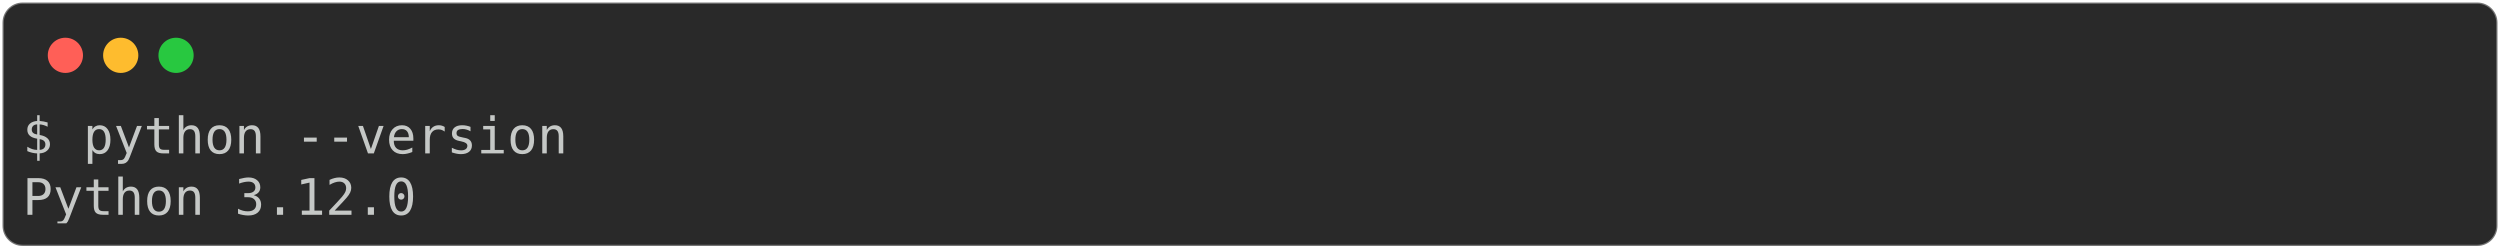
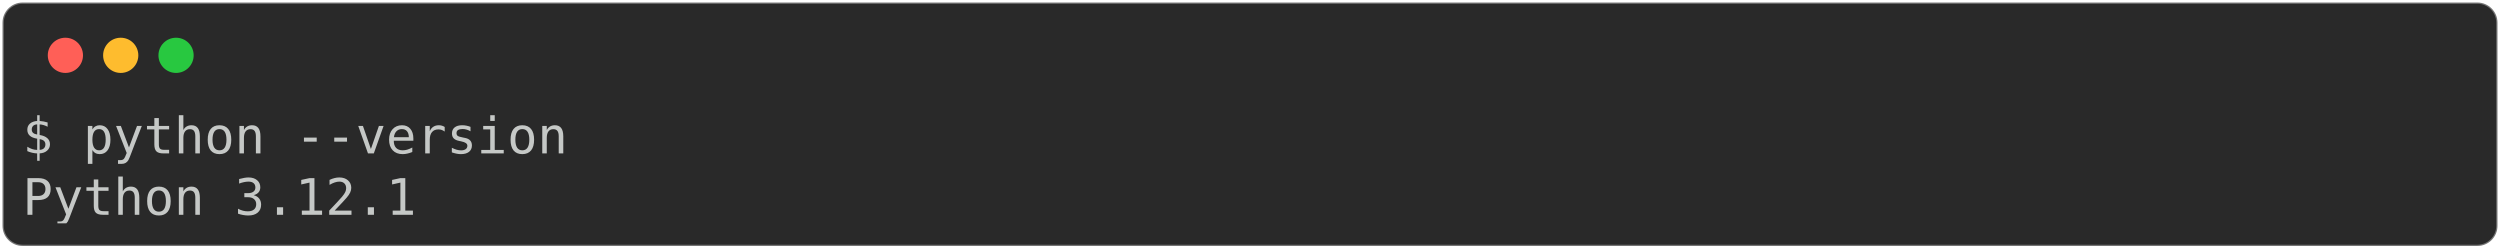
<svg xmlns="http://www.w3.org/2000/svg" class="rich-terminal" viewBox="0 0 994 98.8">
  <style>

    @font-face {
        font-family: "Fira Code";
        src: local("FiraCode-Regular"),
                url("https://cdnjs.cloudflare.com/ajax/libs/firacode/6.2.0/woff2/FiraCode-Regular.woff2") format("woff2"),
                url("https://cdnjs.cloudflare.com/ajax/libs/firacode/6.2.0/woff/FiraCode-Regular.woff") format("woff");
        font-style: normal;
        font-weight: 400;
    }
    @font-face {
        font-family: "Fira Code";
        src: local("FiraCode-Bold"),
                url("https://cdnjs.cloudflare.com/ajax/libs/firacode/6.2.0/woff2/FiraCode-Bold.woff2") format("woff2"),
                url("https://cdnjs.cloudflare.com/ajax/libs/firacode/6.2.0/woff/FiraCode-Bold.woff") format("woff");
        font-style: bold;
        font-weight: 700;
    }

-     .terminal-620960135-matrix {
+     .terminal-622008712-matrix {
        font-family: Fira Code, monospace;
        font-size: 20px;
        line-height: 24.4px;
        font-variant-east-asian: full-width;
    }

-     .terminal-620960135-title {
+     .terminal-622008712-title {
        font-size: 18px;
        font-weight: bold;
        font-family: arial;
    }

-     .terminal-620960135-r1 { fill: #c5c8c6 }
+     .terminal-622008712-r1 { fill: #c5c8c6 }
    </style>
  <defs>
-     <clipPath id="terminal-620960135-clip-terminal">
+     <clipPath id="terminal-622008712-clip-terminal">
      <rect x="0" y="0" width="975.0" height="47.8" />
    </clipPath>
-     <clipPath id="terminal-620960135-line-0">
+     <clipPath id="terminal-622008712-line-0">
      <rect x="0" y="1.5" width="976" height="24.65" />
    </clipPath>
  </defs>
  <rect fill="#292929" stroke="rgba(255,255,255,0.35)" stroke-width="1" x="1" y="1" width="992" height="96.8" rx="8" />
  <g transform="translate(26,22)">
    <circle cx="0" cy="0" r="7" fill="#ff5f57" />
    <circle cx="22" cy="0" r="7" fill="#febc2e" />
    <circle cx="44" cy="0" r="7" fill="#28c840" />
  </g>
-   <g transform="translate(9, 41)" clip-path="url(#terminal-620960135-clip-terminal)">
-     <g class="terminal-620960135-matrix">
-       <text class="terminal-620960135-r1" x="0" y="20" textLength="219.6" clip-path="url(#terminal-620960135-line-0)">$ python --version</text>
-       <text class="terminal-620960135-r1" x="976" y="20" textLength="12.2" clip-path="url(#terminal-620960135-line-0)">
+   <g transform="translate(9, 41)" clip-path="url(#terminal-622008712-clip-terminal)">
+     <g class="terminal-622008712-matrix">
+       <text class="terminal-622008712-r1" x="0" y="20" textLength="219.6" clip-path="url(#terminal-622008712-line-0)">$ python --version</text>
+       <text class="terminal-622008712-r1" x="976" y="20" textLength="12.2" clip-path="url(#terminal-622008712-line-0)">
</text>
-       <text class="terminal-620960135-r1" x="0" y="44.4" textLength="158.6" clip-path="url(#terminal-620960135-line-1)">Python 3.12.0</text>
-       <text class="terminal-620960135-r1" x="976" y="44.4" textLength="12.2" clip-path="url(#terminal-620960135-line-1)">
+       <text class="terminal-622008712-r1" x="0" y="44.4" textLength="158.6" clip-path="url(#terminal-622008712-line-1)">Python 3.12.1</text>
+       <text class="terminal-622008712-r1" x="976" y="44.4" textLength="12.2" clip-path="url(#terminal-622008712-line-1)">
</text>
    </g>
  </g>
</svg>
